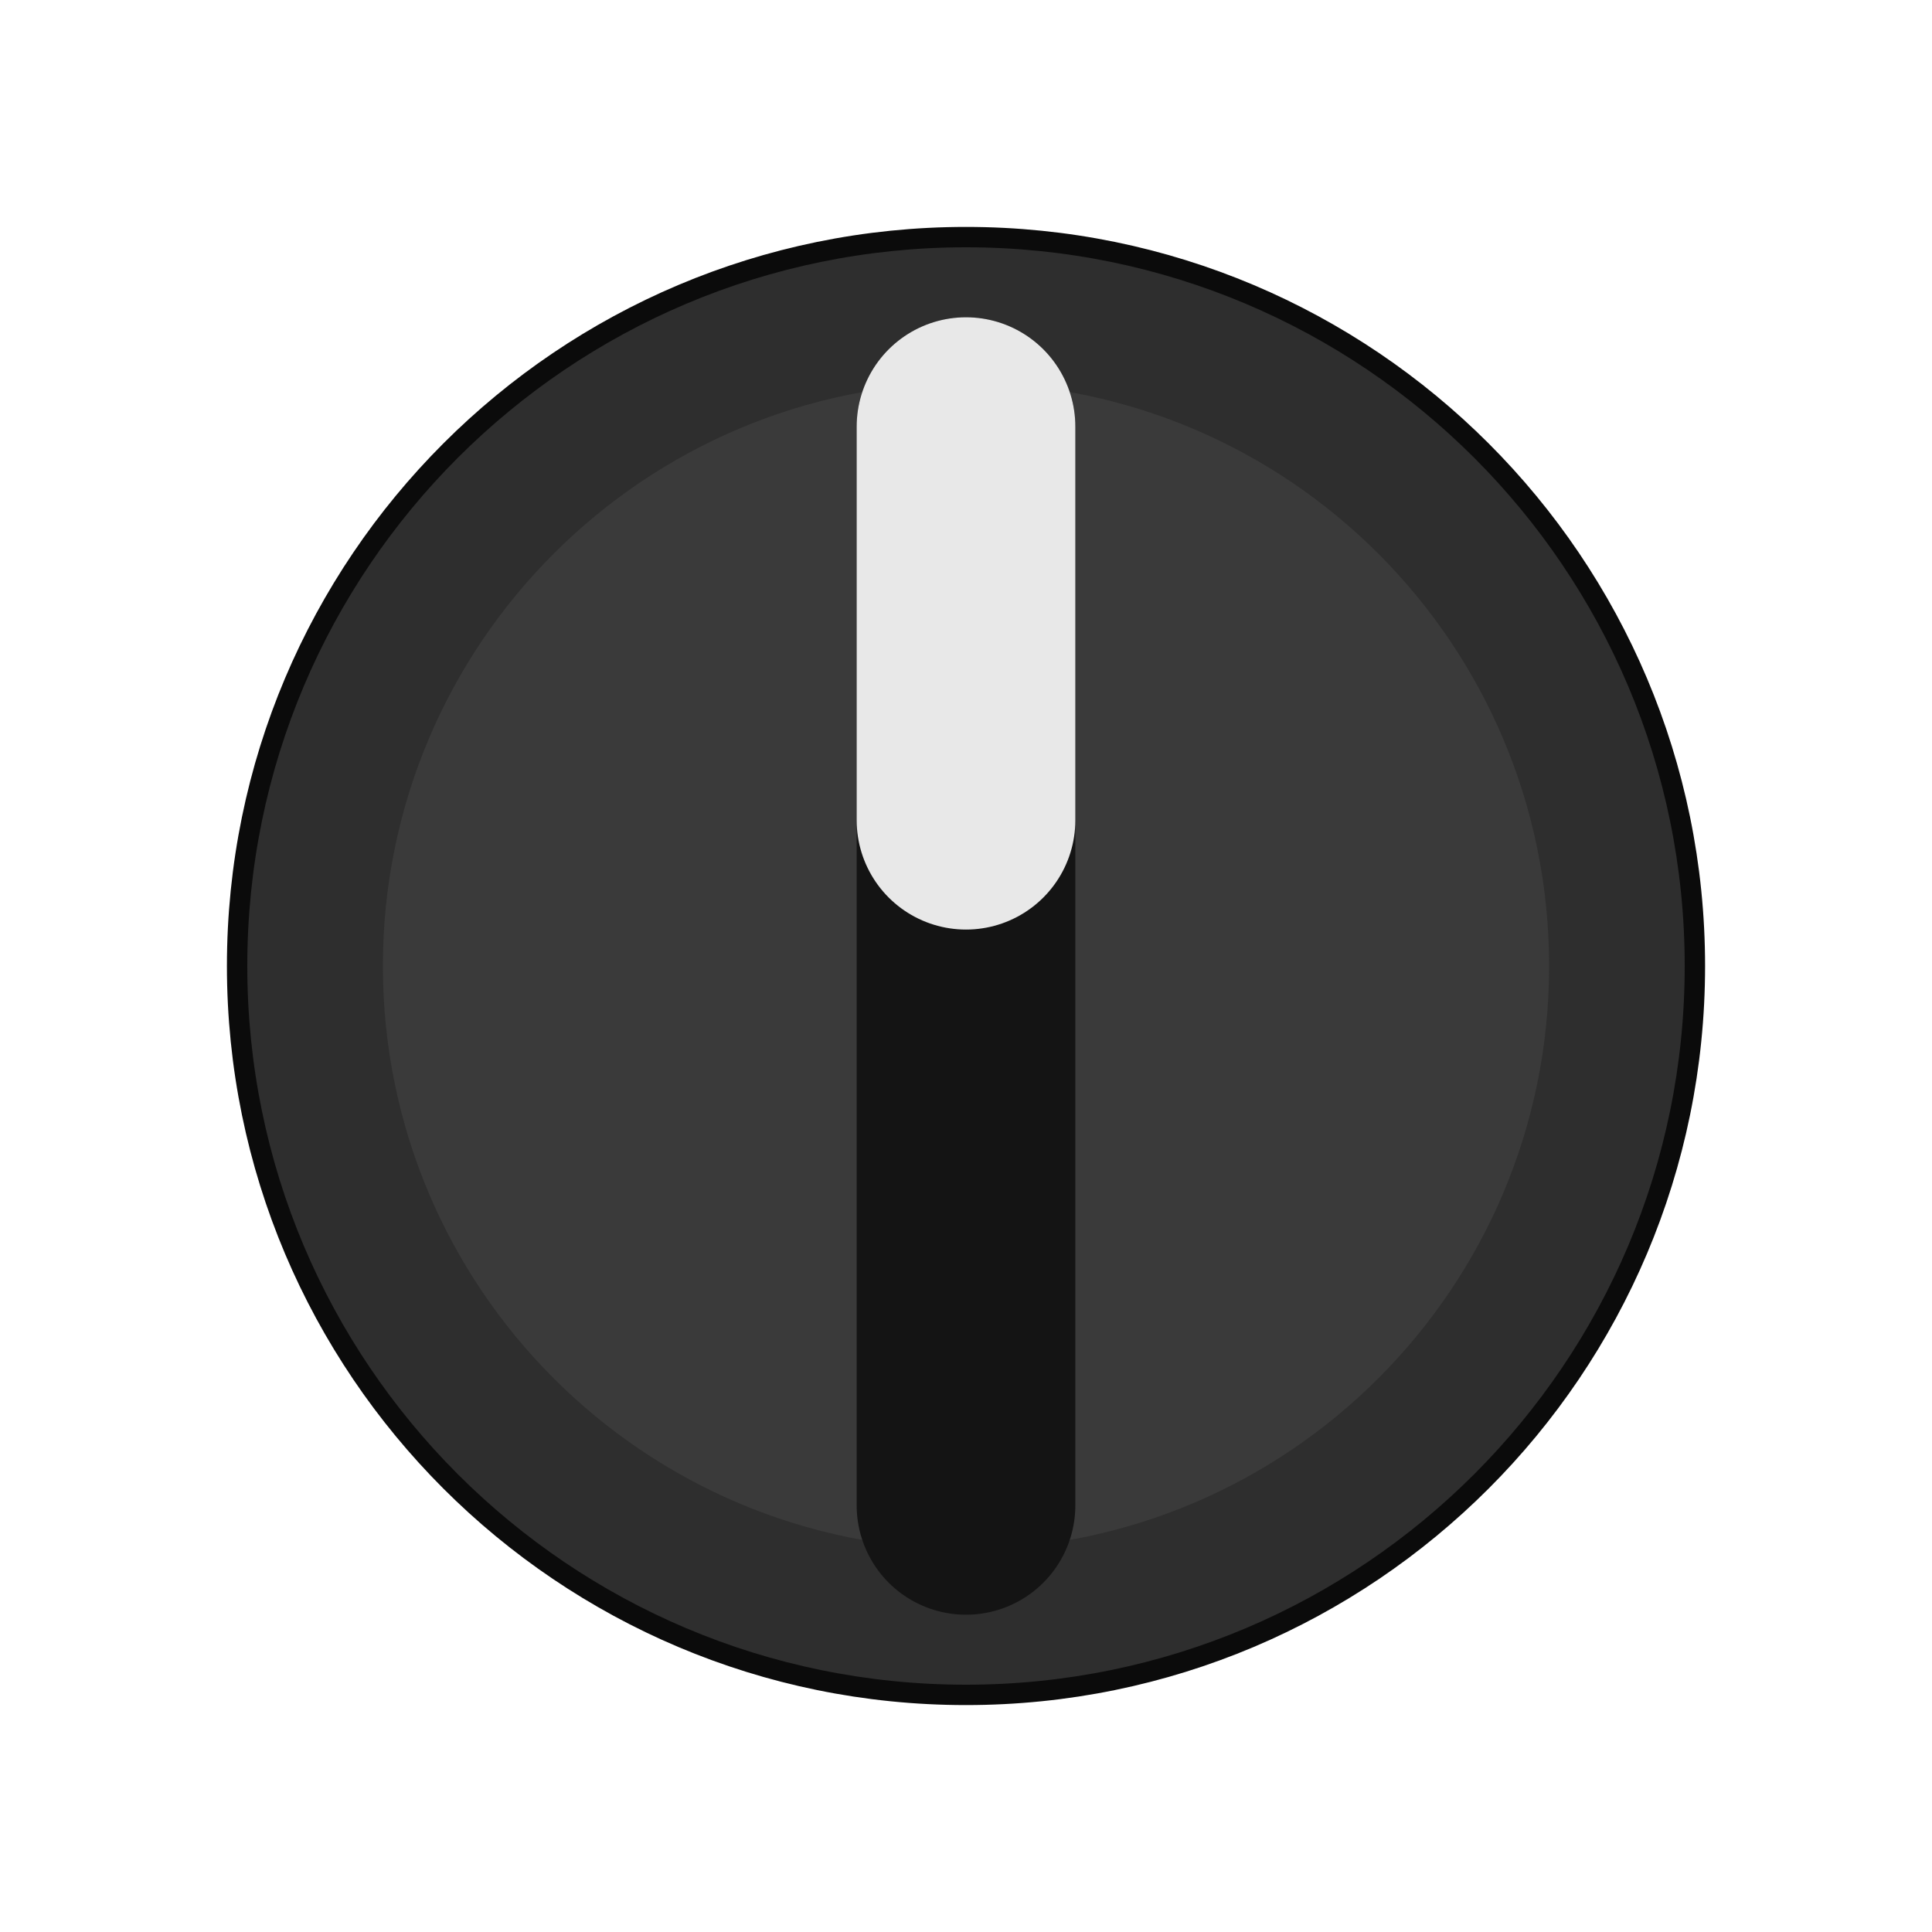
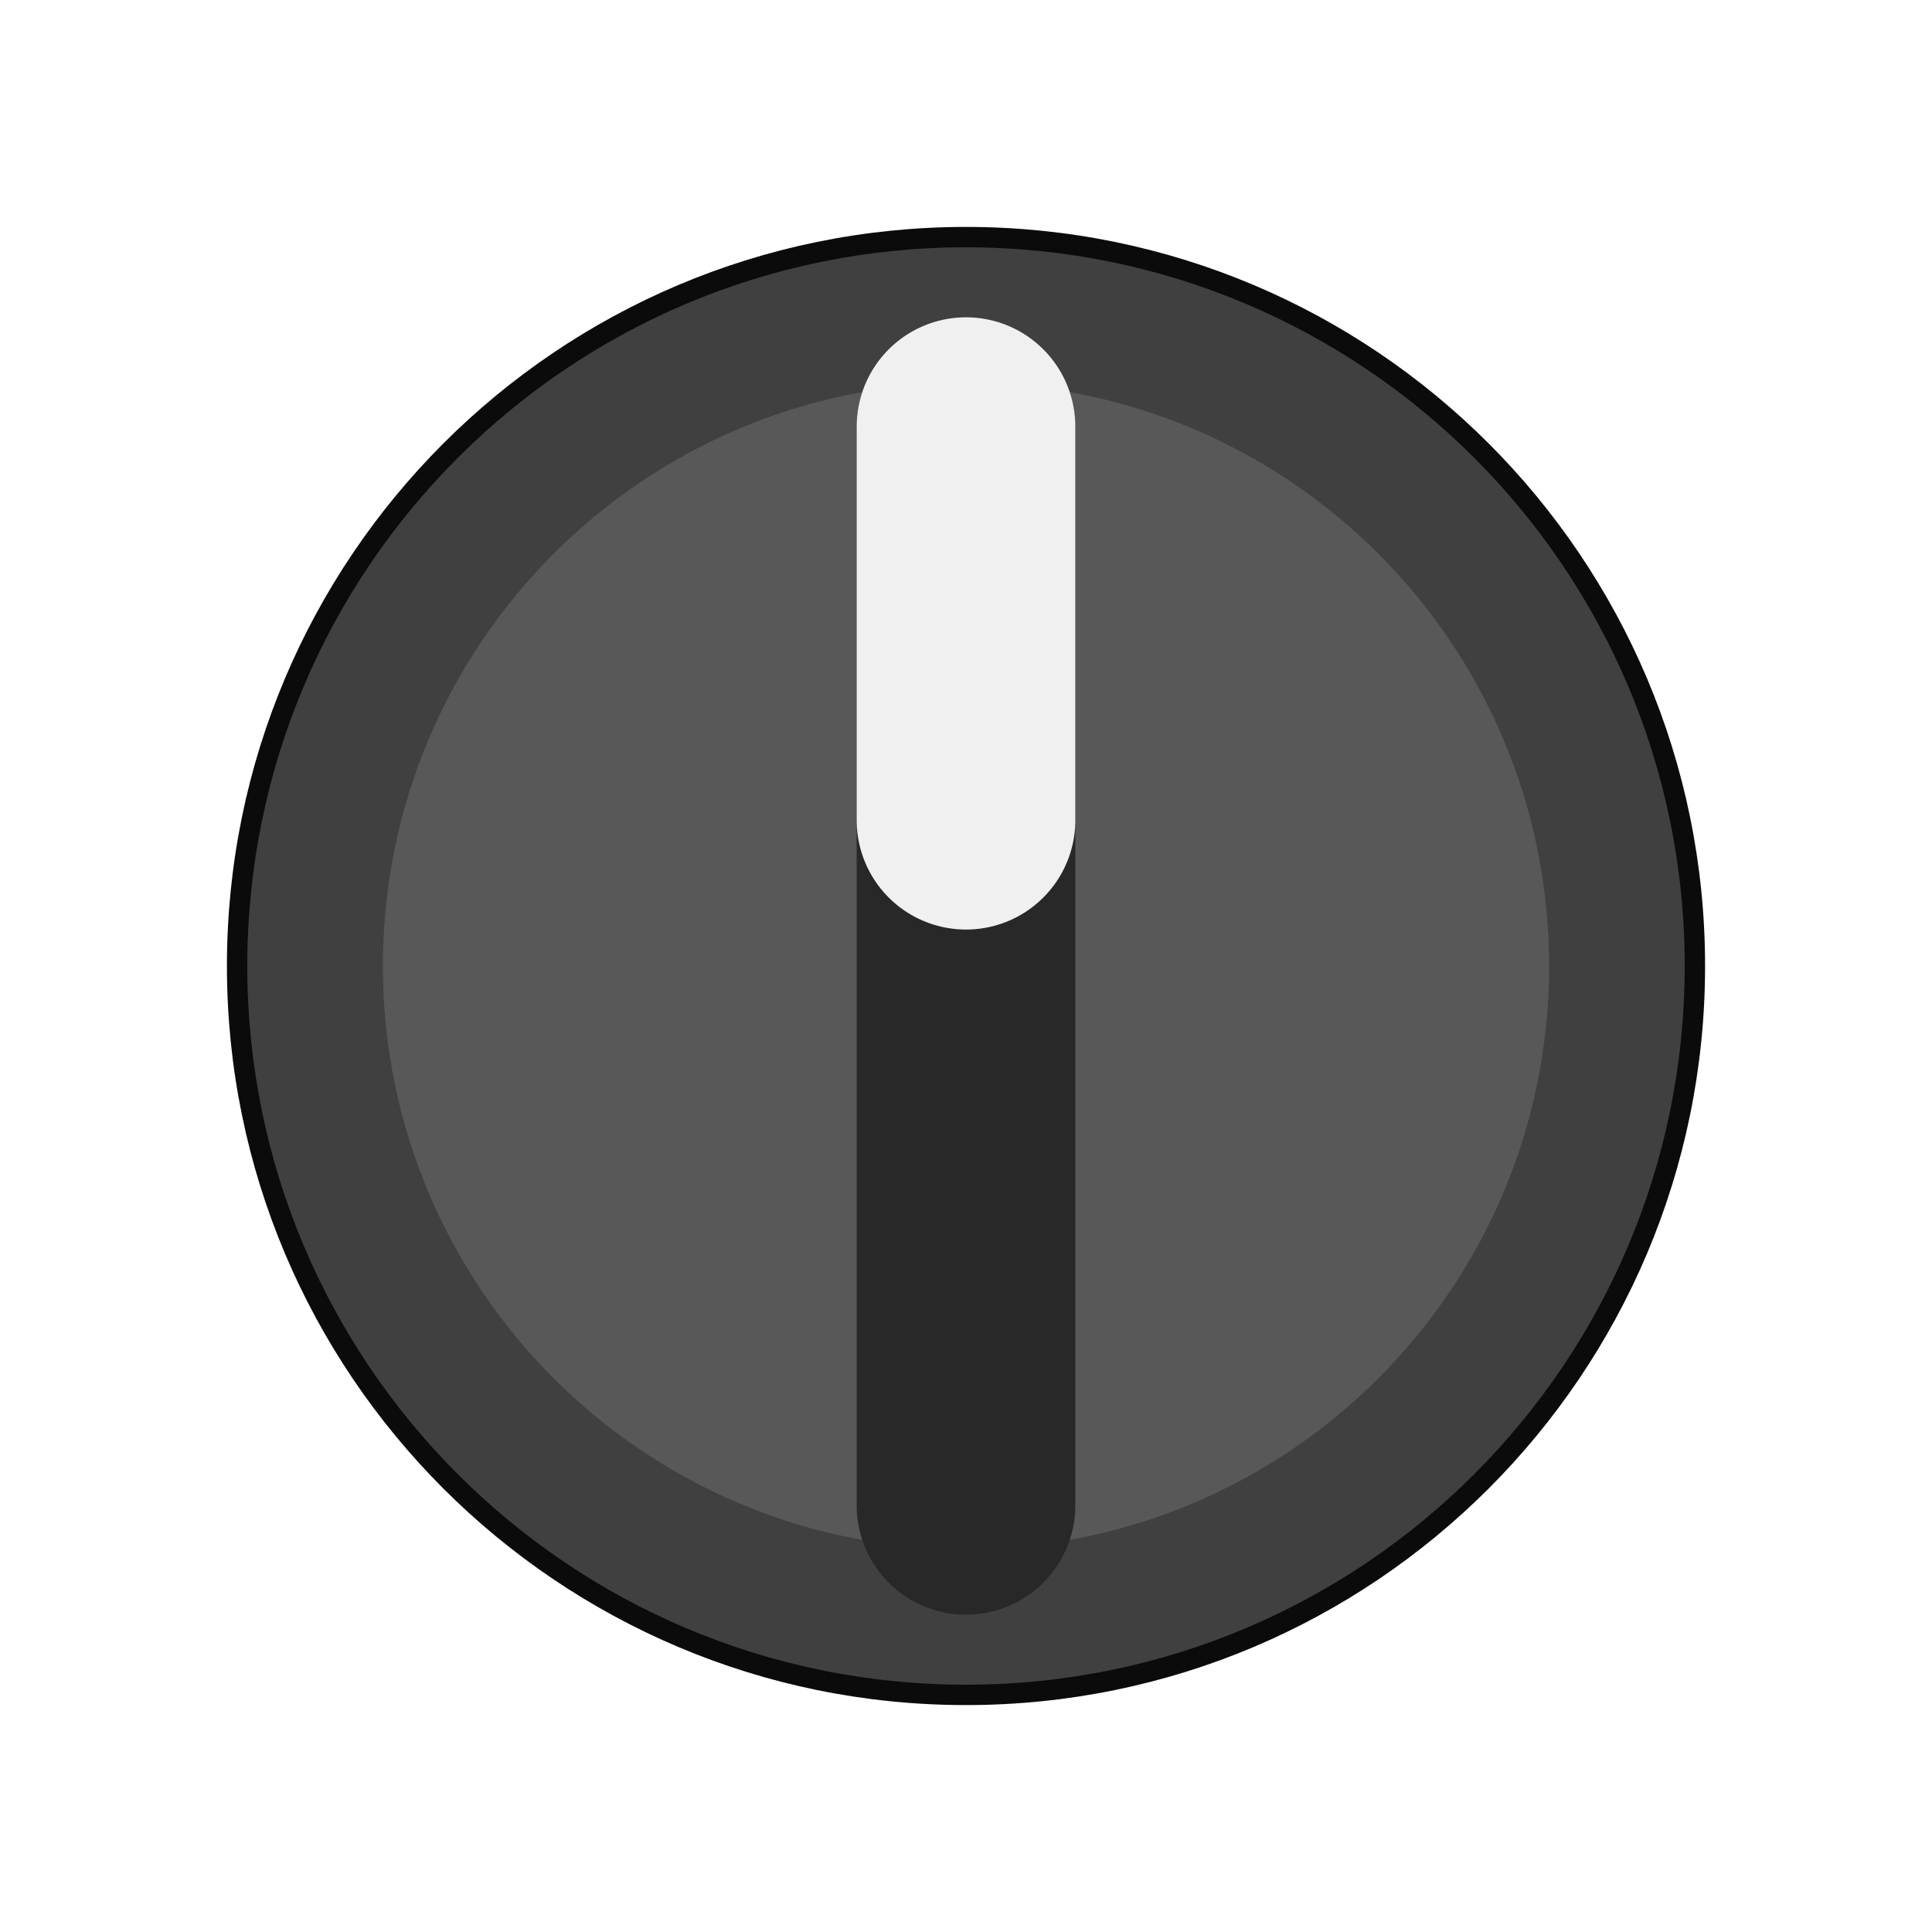
<svg xmlns="http://www.w3.org/2000/svg" width="64.961" height="64.961" viewBox="-11.000 -11.000 22.000 22.000">
-   <circle cx="0" cy="0" r="8.300" fill="#2e2e2e" stroke="#0b0b0b" stroke-width="0.232" />
-   <circle cx="0" cy="0" r="6.640" fill="#3a3a3a" />
-   <line x1="0" y1="-6.142" x2="0" y2="6.142" stroke="#141414" stroke-width="2.490" stroke-linecap="round" />
-   <line x1="0" y1="-6.142" x2="0" y2="-1.660" stroke="#e8e8e8" stroke-width="2.490" stroke-linecap="round" />
+   <circle cx="0" cy="0" r="8.300" fill="#404040" stroke="#0b0b0b" stroke-width="0.232" />
+   <circle cx="0" cy="0" r="6.640" fill="#585858" />
+   <line x1="0" y1="-6.142" x2="0" y2="6.142" stroke="#282828" stroke-width="2.490" stroke-linecap="round" />
+   <line x1="0" y1="-6.142" x2="0" y2="-1.660" stroke="#f0f0f0" stroke-width="2.490" stroke-linecap="round" />
</svg>
